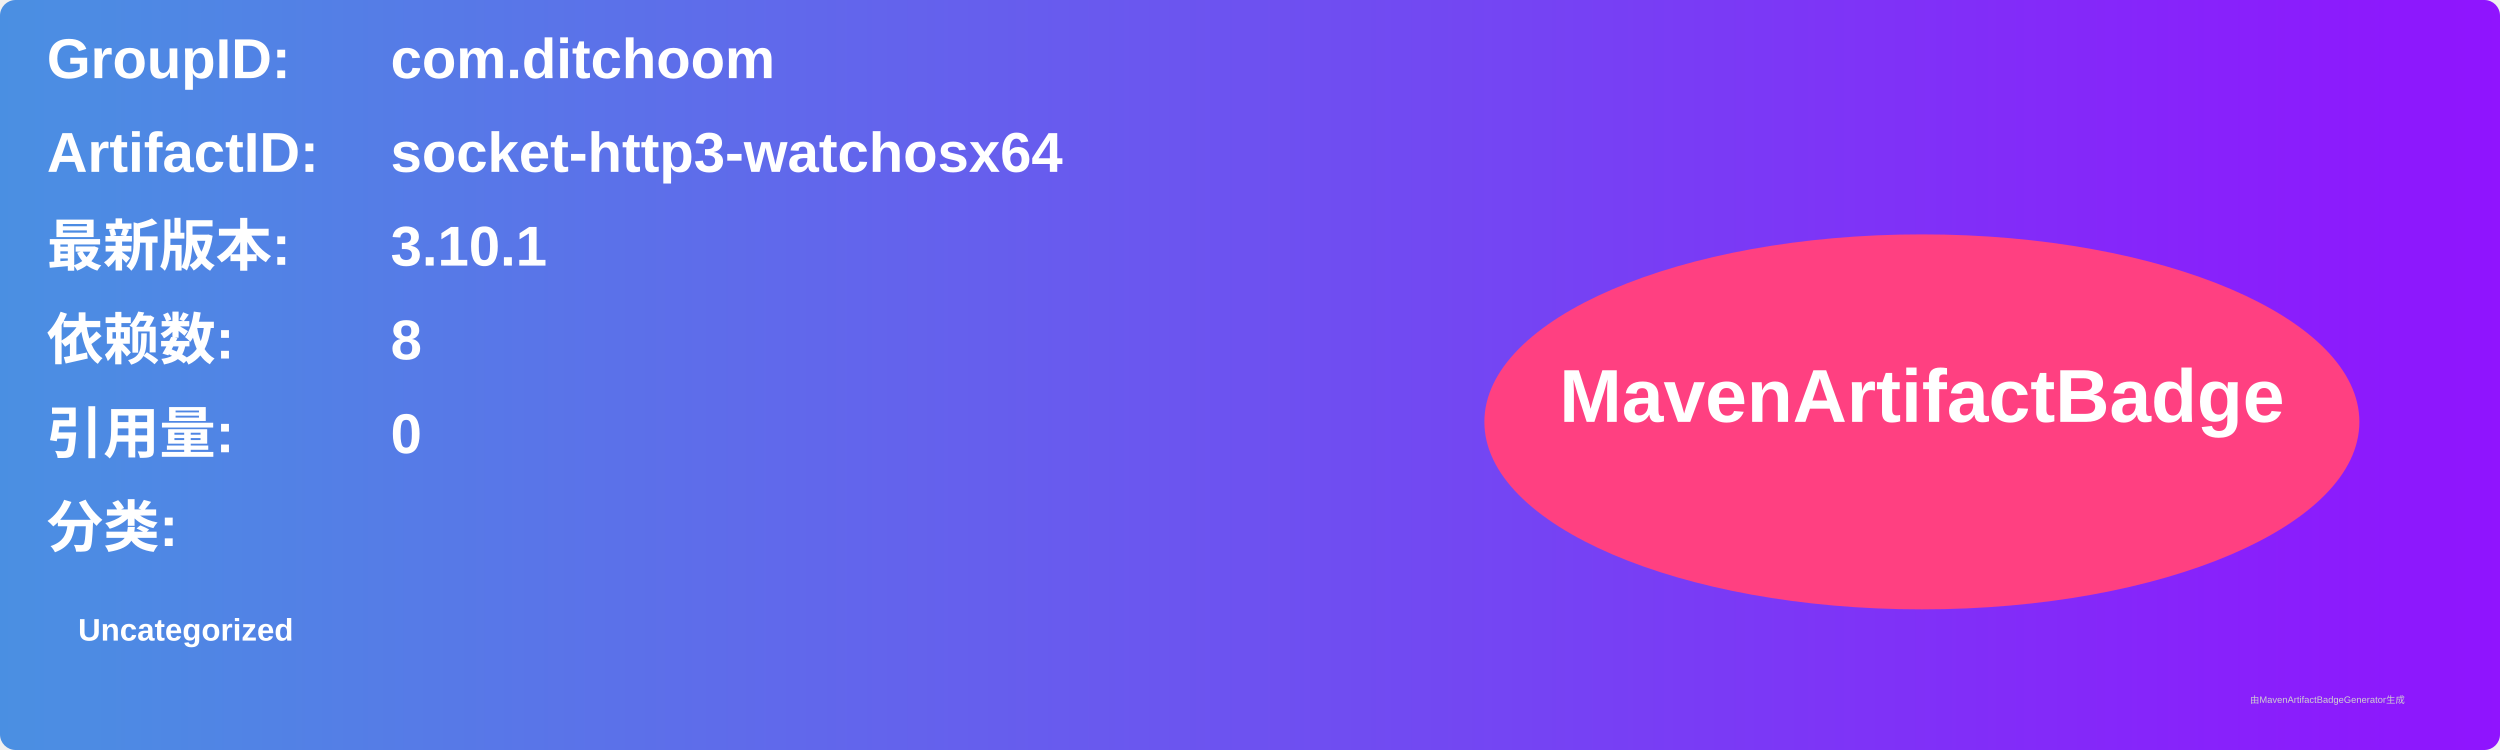
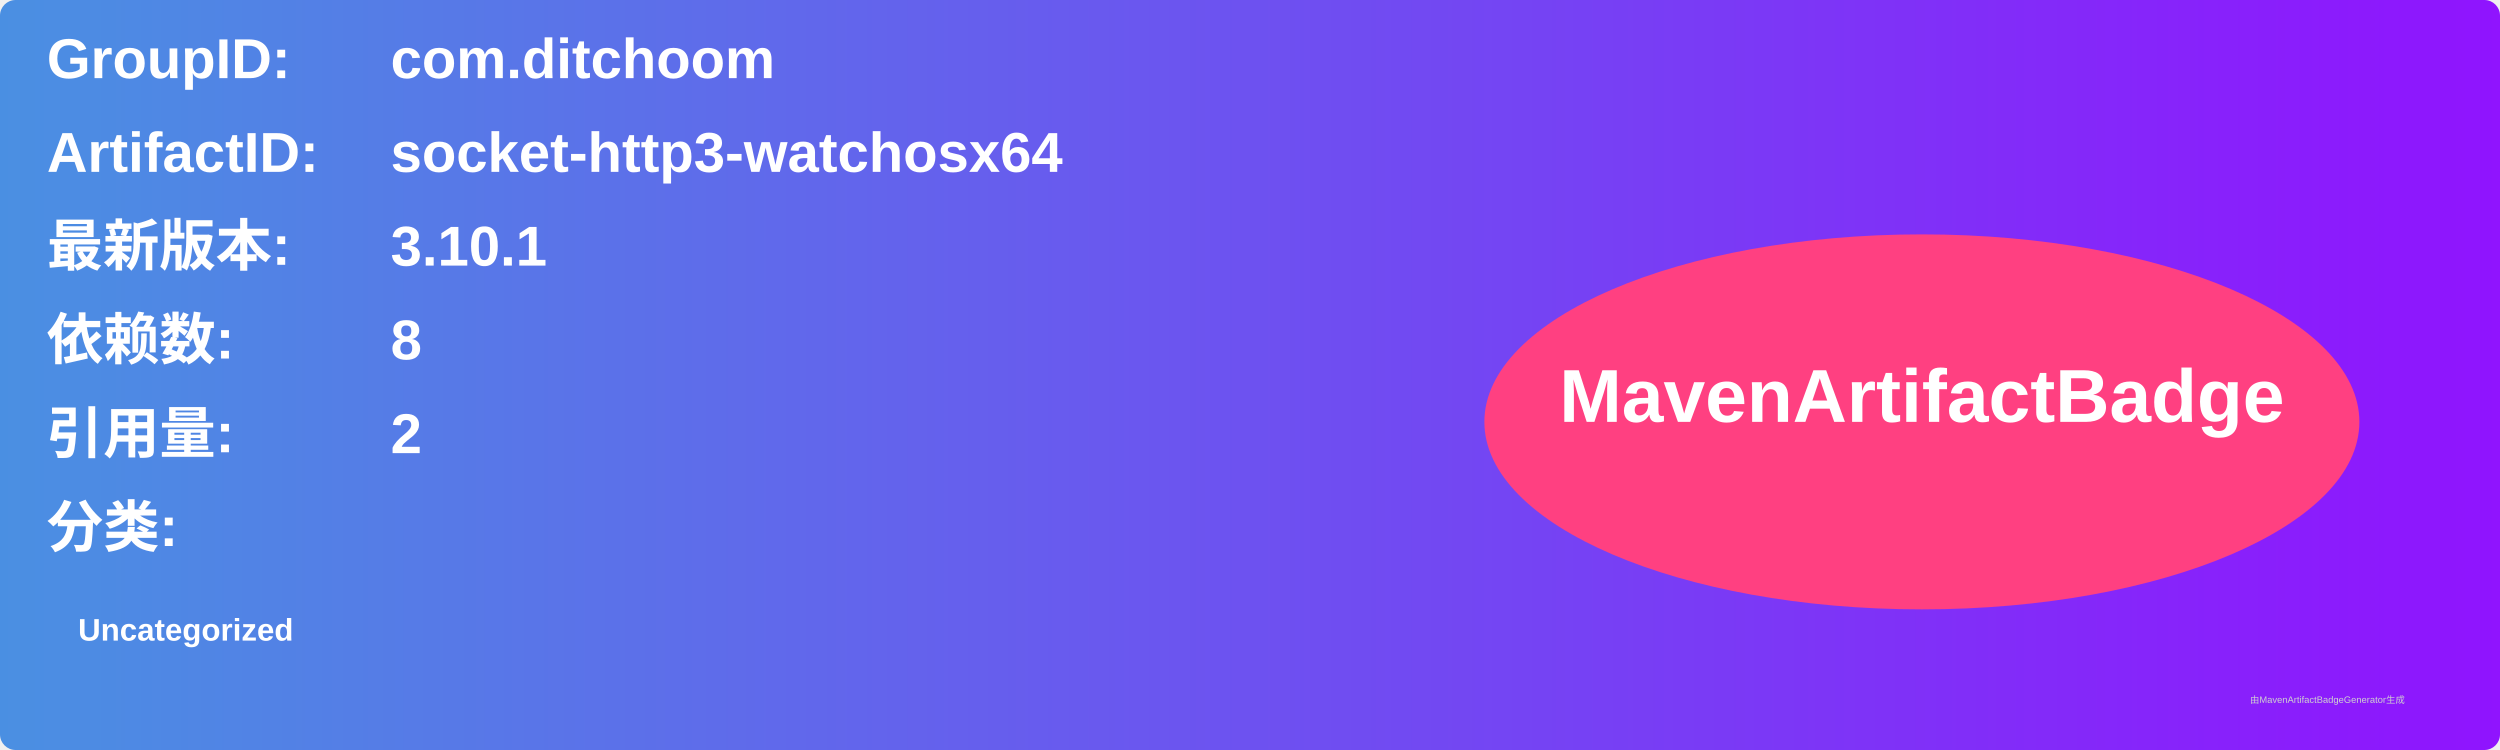
<svg xmlns="http://www.w3.org/2000/svg" width="800" height="240" viewBox="0 0 800 240">
  <linearGradient id="grad" x1="0%" y1="0%" x2="100%" y2="0%">
    <stop offset="0%" stop-color="#4a90e2" />
    <stop offset="100%" stop-color="#9013fe" />
  </linearGradient>
  <rect width="100%" height="100%" rx="5" ry="5" fill="url(#grad)" />
  <g transform="translate(15, 15)">
    <text x="0" y="10" font-family="Arial" font-size="18" fill="white" font-weight="bold" width="260">GroupID:</text>
    <text x="110" y="10" font-family="Arial" font-size="18" fill="white" font-weight="bold" width="460">com.ditchoom</text>
    <text x="0" y="40" font-family="Arial" font-size="18" fill="white" font-weight="bold" width="260">ArtifactID:</text>
    <text x="110" y="40" font-family="Arial" font-size="18" fill="white" font-weight="bold" width="460">socket-http3-watchosx64</text>
    <text x="0" y="70" font-family="Arial" font-size="18" fill="white" font-weight="bold">最新版本:</text>
    <text x="110" y="70" font-family="Arial" font-size="18" fill="white" font-weight="bold">
      <tspan font-weight="bold">3.10.1</tspan>
    </text>
    <text x="0" y="100" font-family="Arial" font-size="18" fill="white" font-weight="bold">依赖数: </text>
    <text x="110" y="100" font-family="Arial" font-size="18" fill="white">
      <tspan font-weight="bold">8</tspan>
    </text>
    <text x="0" y="130" font-family="Arial" font-size="18" fill="white" font-weight="bold">引用量: </text>
    <text x="110" y="130" font-family="Arial" font-size="18" fill="white">
-       <tspan font-weight="bold">0</tspan>
+       <tspan font-weight="bold">2</tspan>
    </text>
    <text x="0" y="160" font-family="Arial" font-size="18" fill="white" font-weight="bold">分类:</text>
    <text x="10" y="190" font-family="Arial" font-size="10" fill="white">
      <tspan font-weight="bold">Uncategorized</tspan>
    </text>
    <ellipse cx="600" cy="120" rx="140" ry="60" fill="#ff4081" />
    <text x="600" y="120" text-anchor="middle" font-family="Arial" font-size="24" fill="white" font-weight="bold">MavenArtifactBadge</text>
  </g>
  <text x="720" y="225" font-family="Arial" font-size="3" fill="#d0d0d0">由MavenArtifactBadgeGenerator生成</text>
</svg>
